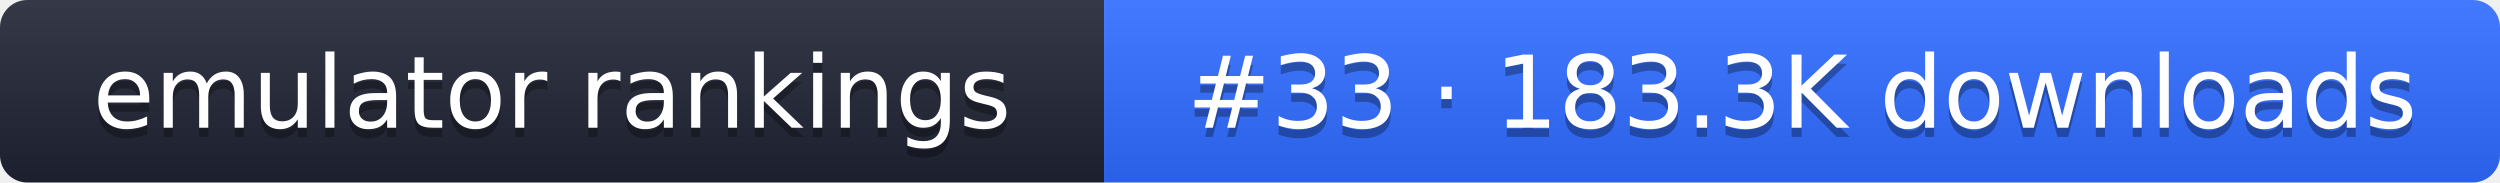
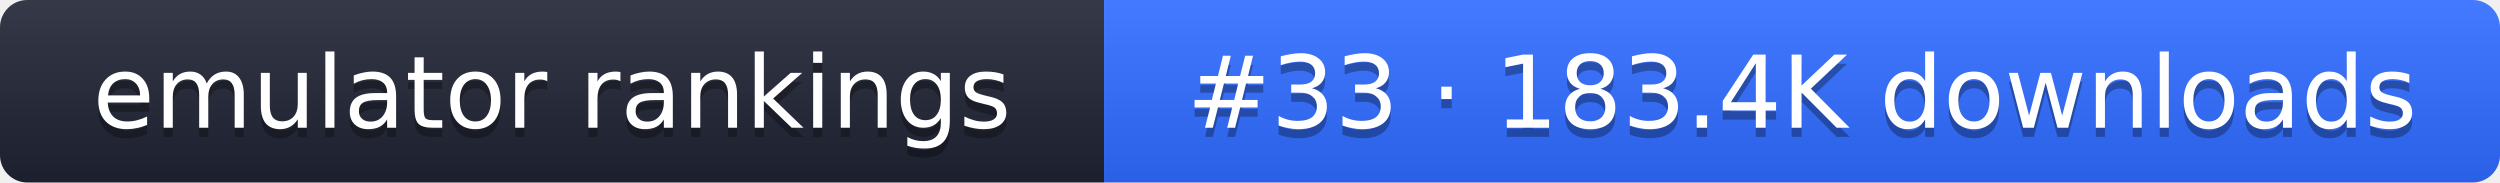
- <svg xmlns="http://www.w3.org/2000/svg" width="274" height="20" role="img" aria-label="emulator rankings: #33 · 183.3K downloads">
+ <svg xmlns="http://www.w3.org/2000/svg" width="274" height="20" role="img" aria-label="emulator rankings: #33 · 183.4K downloads">
  <linearGradient id="g" x2="0" y2="100%">
    <stop offset="0" stop-color="#fff" stop-opacity=".1" />
    <stop offset="1" stop-opacity=".1" />
  </linearGradient>
  <clipPath id="r">
    <rect width="274" height="20" rx="3" fill="#fff" />
  </clipPath>
  <g clip-path="url(#r)">
    <rect width="121" height="20" fill="#1f2433" />
    <rect x="121" width="153" height="20" fill="#2f6bff" />
    <rect width="274" height="20" fill="url(#g)" />
  </g>
  <g fill="#fff" text-anchor="middle" font-family="Verdana,DejaVu Sans,sans-serif" font-size="11">
    <text x="60.5" y="15" fill="#010101" fill-opacity=".3">emulator rankings</text>
    <text x="60.5" y="14">emulator rankings</text>
-     <text x="197.5" y="15" fill="#010101" fill-opacity=".3">#33 · 183.3K downloads</text>
-     <text x="197.5" y="14">#33 · 183.3K downloads</text>
+     <text x="197.5" y="15" fill="#010101" fill-opacity=".3">#33 · 183.4K downloads</text>
+     <text x="197.5" y="14">#33 · 183.4K downloads</text>
  </g>
</svg>
